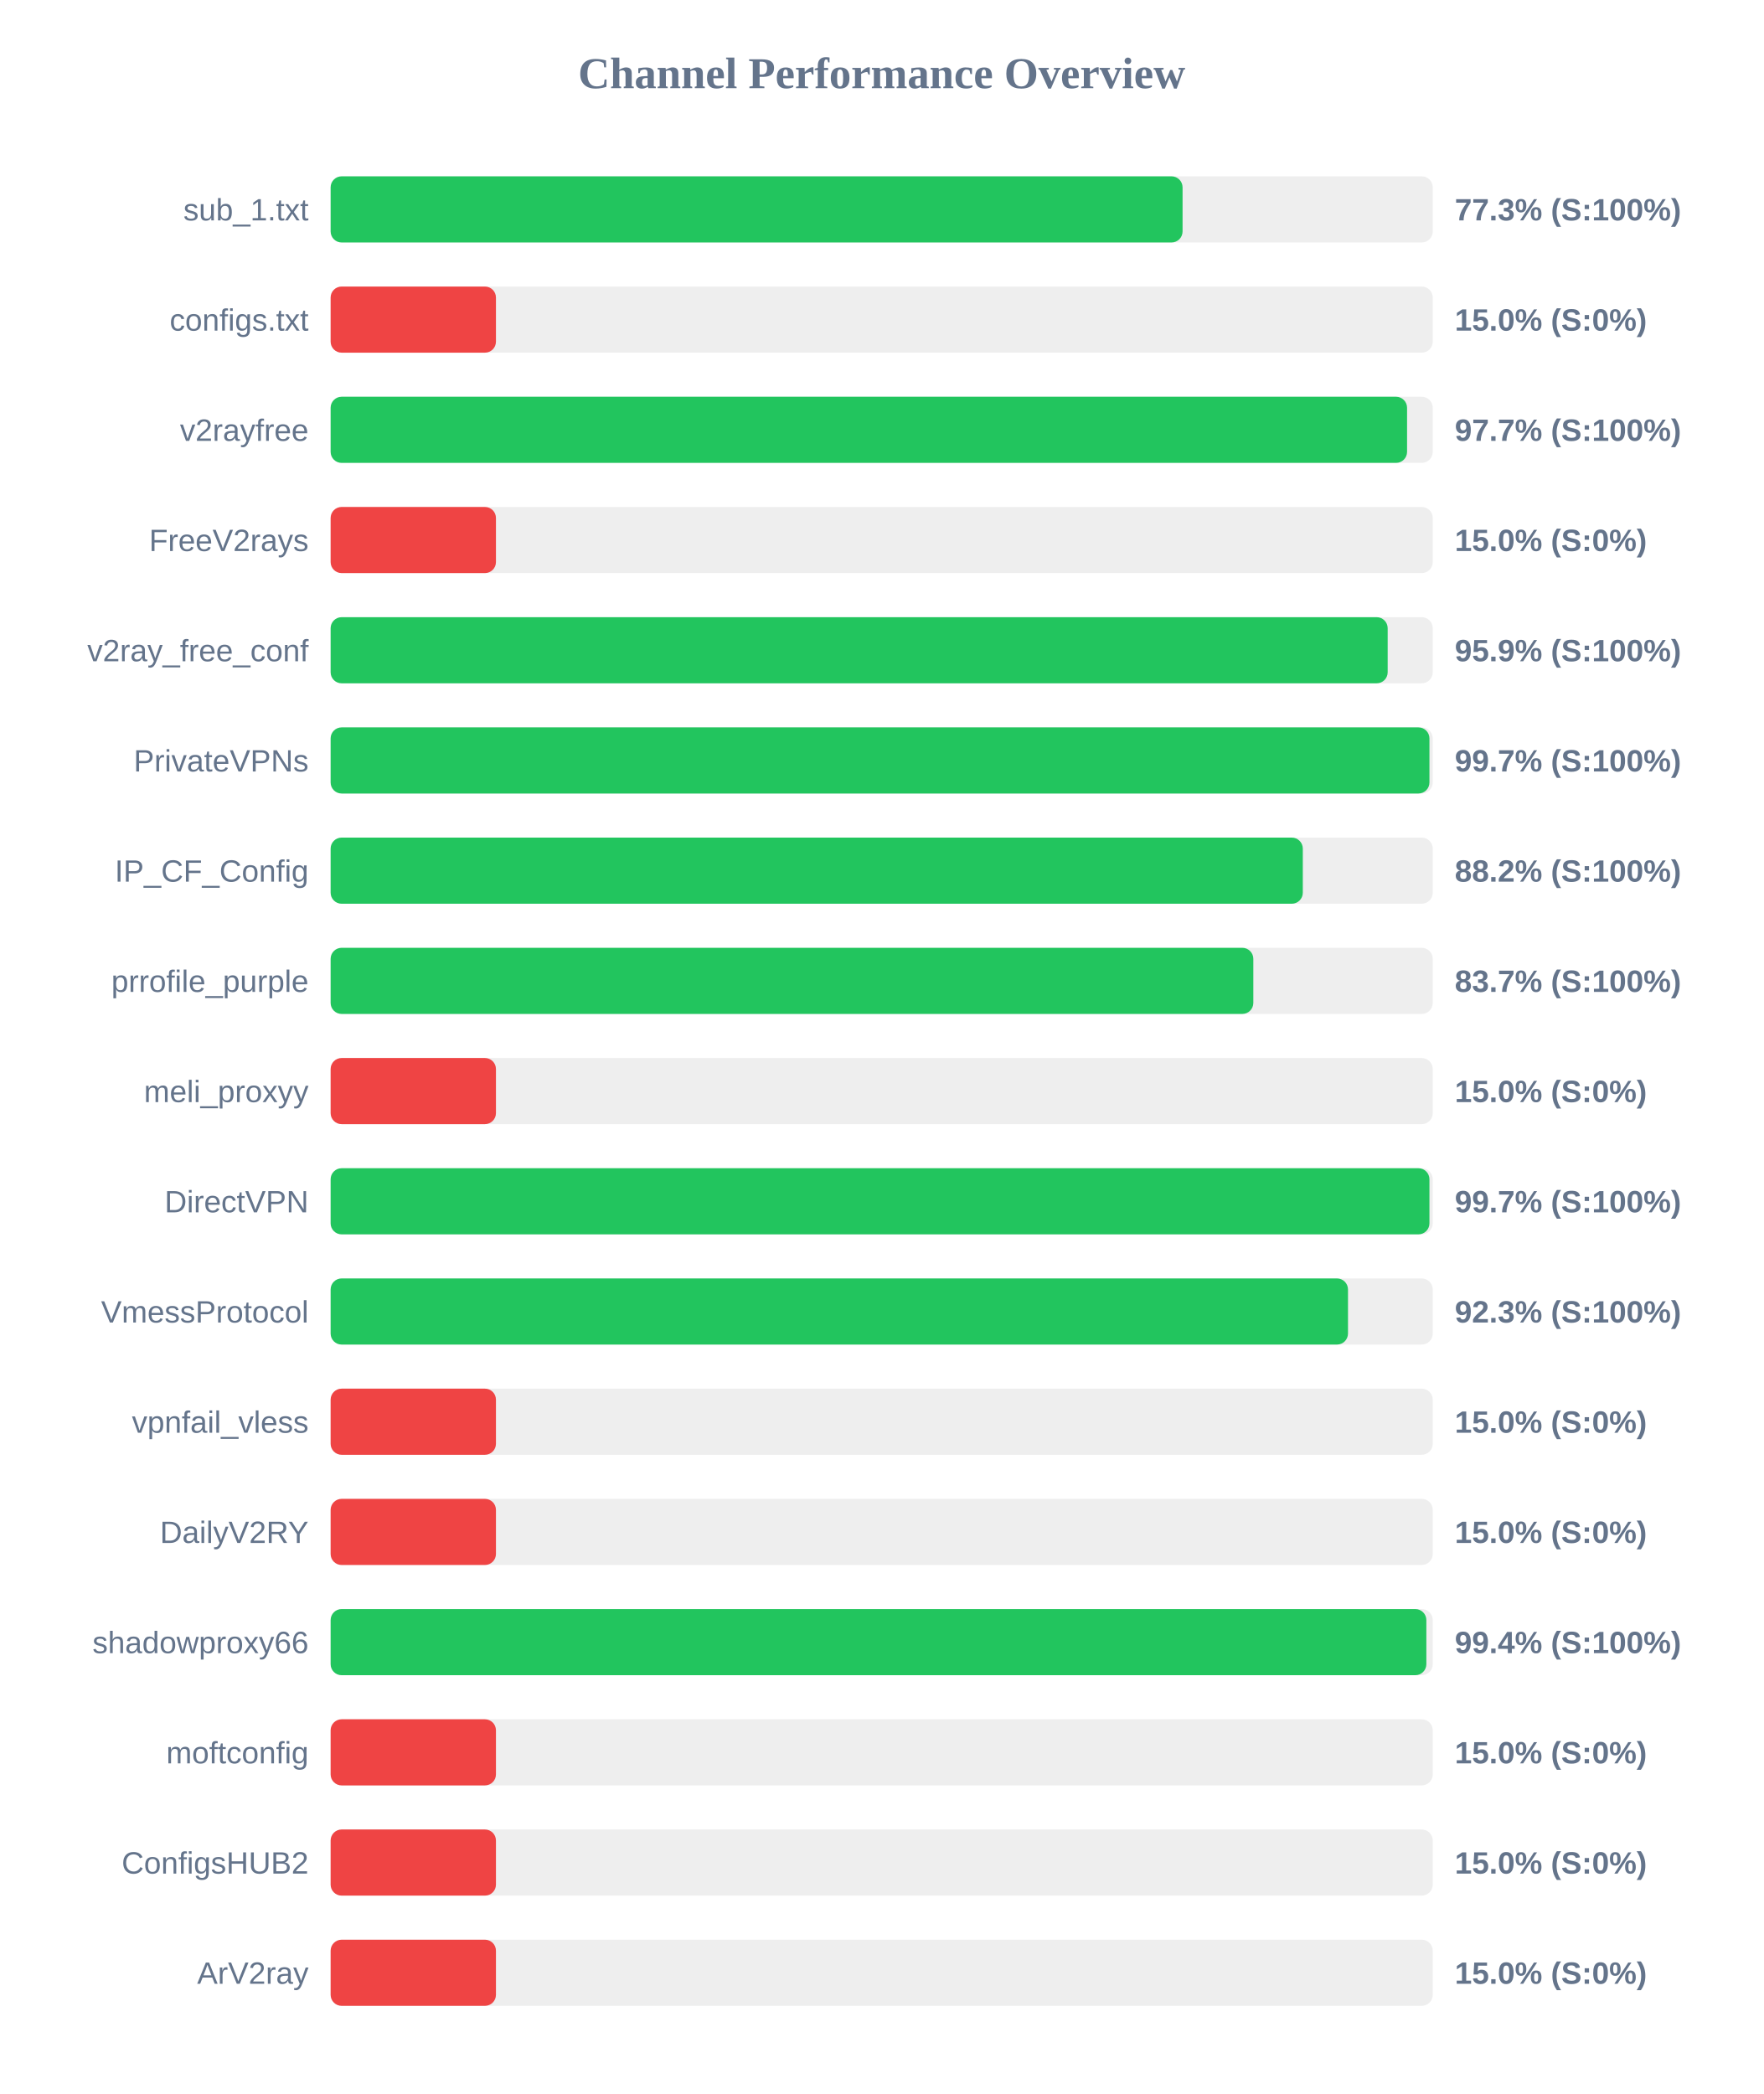
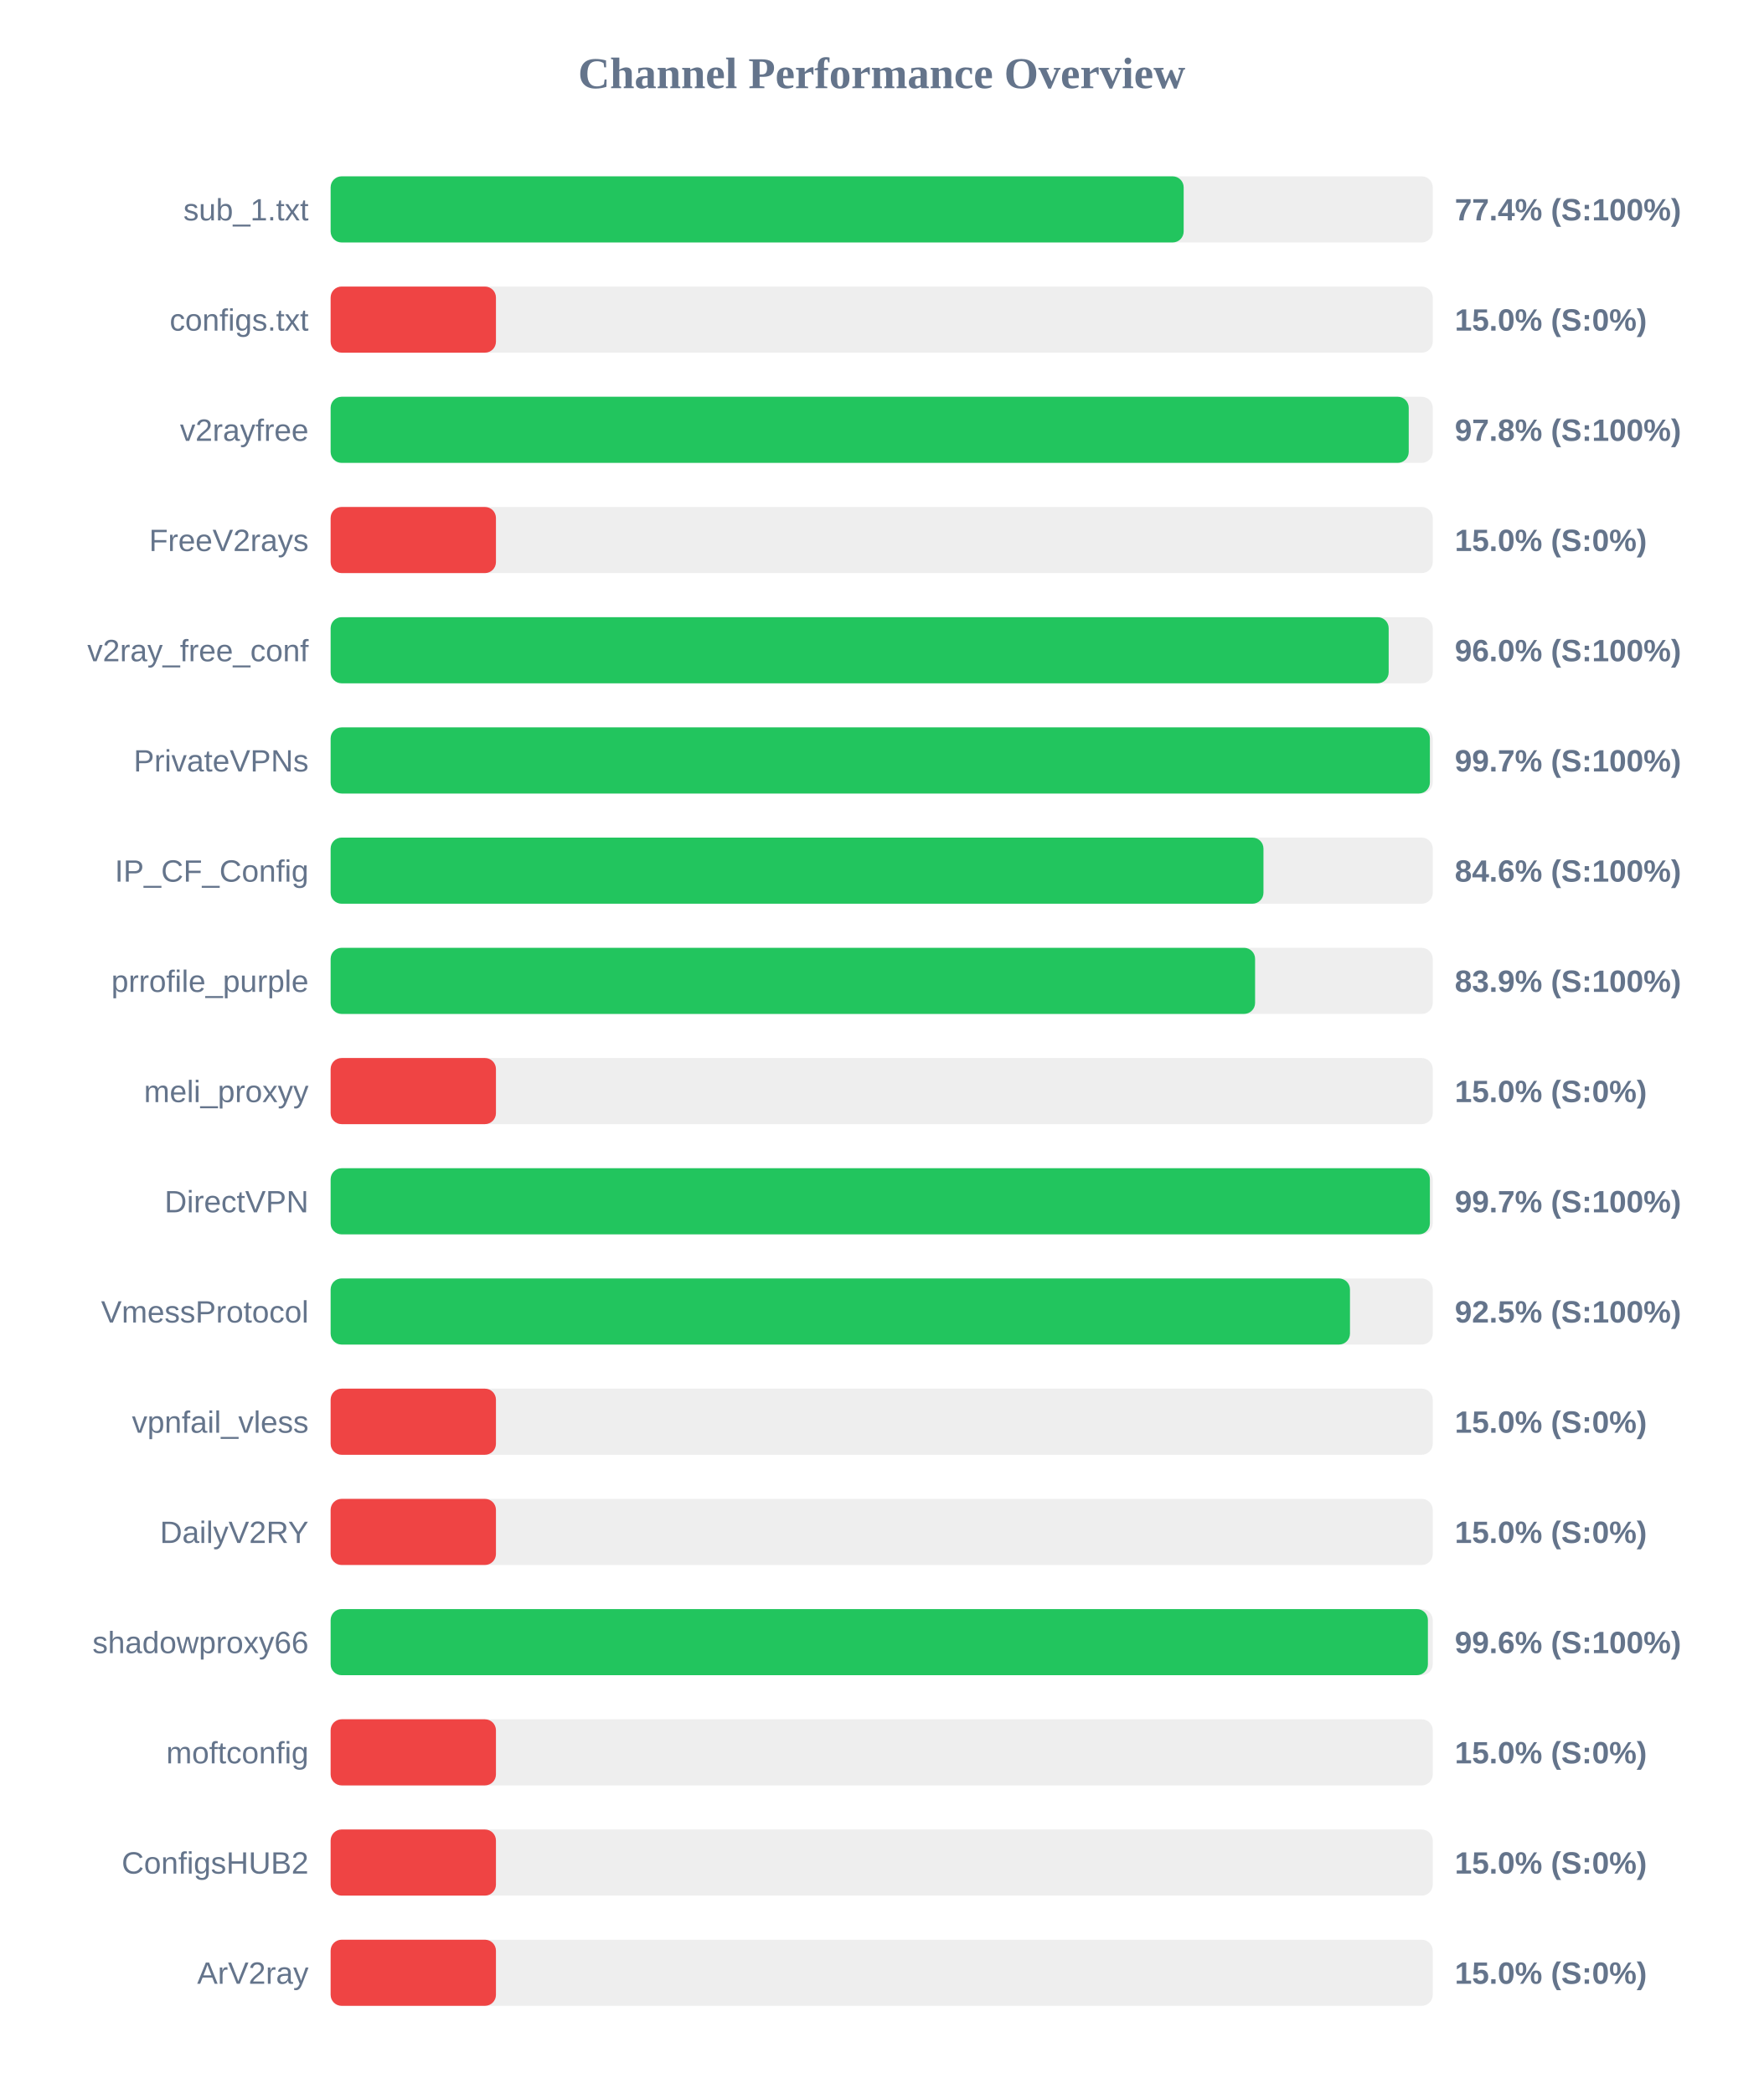
<svg xmlns="http://www.w3.org/2000/svg" width="800" height="950" version="1.1">
  <style>
        .row { font: 14px Arial; fill: #64748b; }
        .score { font: bold 14px Arial; fill: #64748b; }
    </style>
  <text x="400" y="40" text-anchor="middle" font-size="20px" font-weight="bold" fill="#64748b">Channel Performance Overview</text>
  <rect x="150" y="80" width="500" height="30" fill="#eee" rx="5" />
-   <rect x="150" y="80" width="386.5" height="30" fill="#22c55e" rx="5" />
+   <rect x="150" y="80" width="387.0" height="30" fill="#22c55e" rx="5" />
  <text x="140" y="100" text-anchor="end" class="row">sub_1.txt</text>
-   <text x="660" y="100" text-anchor="start" class="score">77.3% (S:100%)</text>
+   <text x="660" y="100" text-anchor="start" class="score">77.4% (S:100%)</text>
  <rect x="150" y="130" width="500" height="30" fill="#eee" rx="5" />
  <rect x="150" y="130" width="75.0" height="30" fill="#ef4444" rx="5" />
  <text x="140" y="150" text-anchor="end" class="row">configs.txt</text>
  <text x="660" y="150" text-anchor="start" class="score">15.0% (S:0%)</text>
  <rect x="150" y="180" width="500" height="30" fill="#eee" rx="5" />
-   <rect x="150" y="180" width="488.35" height="30" fill="#22c55e" rx="5" />
+   <rect x="150" y="180" width="489.1" height="30" fill="#22c55e" rx="5" />
  <text x="140" y="200" text-anchor="end" class="row">v2rayfree</text>
-   <text x="660" y="200" text-anchor="start" class="score">97.7% (S:100%)</text>
+   <text x="660" y="200" text-anchor="start" class="score">97.8% (S:100%)</text>
  <rect x="150" y="230" width="500" height="30" fill="#eee" rx="5" />
  <rect x="150" y="230" width="75.0" height="30" fill="#ef4444" rx="5" />
  <text x="140" y="250" text-anchor="end" class="row">FreeV2rays</text>
  <text x="660" y="250" text-anchor="start" class="score">15.0% (S:0%)</text>
  <rect x="150" y="280" width="500" height="30" fill="#eee" rx="5" />
-   <rect x="150" y="280" width="479.55" height="30" fill="#22c55e" rx="5" />
+   <rect x="150" y="280" width="480.0" height="30" fill="#22c55e" rx="5" />
  <text x="140" y="300" text-anchor="end" class="row">v2ray_free_conf</text>
-   <text x="660" y="300" text-anchor="start" class="score">95.9% (S:100%)</text>
+   <text x="660" y="300" text-anchor="start" class="score">96.0% (S:100%)</text>
  <rect x="150" y="330" width="500" height="30" fill="#eee" rx="5" />
-   <rect x="150" y="330" width="498.5" height="30" fill="#22c55e" rx="5" />
+   <rect x="150" y="330" width="498.7" height="30" fill="#22c55e" rx="5" />
  <text x="140" y="350" text-anchor="end" class="row">PrivateVPNs</text>
  <text x="660" y="350" text-anchor="start" class="score">99.7% (S:100%)</text>
  <rect x="150" y="380" width="500" height="30" fill="#eee" rx="5" />
-   <rect x="150" y="380" width="441.05" height="30" fill="#22c55e" rx="5" />
+   <rect x="150" y="380" width="423.2" height="30" fill="#22c55e" rx="5" />
  <text x="140" y="400" text-anchor="end" class="row">IP_CF_Config</text>
-   <text x="660" y="400" text-anchor="start" class="score">88.2% (S:100%)</text>
+   <text x="660" y="400" text-anchor="start" class="score">84.6% (S:100%)</text>
  <rect x="150" y="430" width="500" height="30" fill="#eee" rx="5" />
-   <rect x="150" y="430" width="418.6" height="30" fill="#22c55e" rx="5" />
+   <rect x="150" y="430" width="419.4" height="30" fill="#22c55e" rx="5" />
  <text x="140" y="450" text-anchor="end" class="row">prrofile_purple</text>
-   <text x="660" y="450" text-anchor="start" class="score">83.7% (S:100%)</text>
+   <text x="660" y="450" text-anchor="start" class="score">83.9% (S:100%)</text>
  <rect x="150" y="480" width="500" height="30" fill="#eee" rx="5" />
  <rect x="150" y="480" width="75.0" height="30" fill="#ef4444" rx="5" />
  <text x="140" y="500" text-anchor="end" class="row">meli_proxyy</text>
  <text x="660" y="500" text-anchor="start" class="score">15.0% (S:0%)</text>
  <rect x="150" y="530" width="500" height="30" fill="#eee" rx="5" />
-   <rect x="150" y="530" width="498.5" height="30" fill="#22c55e" rx="5" />
+   <rect x="150" y="530" width="498.7" height="30" fill="#22c55e" rx="5" />
  <text x="140" y="550" text-anchor="end" class="row">DirectVPN</text>
  <text x="660" y="550" text-anchor="start" class="score">99.7% (S:100%)</text>
  <rect x="150" y="580" width="500" height="30" fill="#eee" rx="5" />
-   <rect x="150" y="580" width="461.55" height="30" fill="#22c55e" rx="5" />
+   <rect x="150" y="580" width="462.45" height="30" fill="#22c55e" rx="5" />
  <text x="140" y="600" text-anchor="end" class="row">VmessProtocol</text>
-   <text x="660" y="600" text-anchor="start" class="score">92.3% (S:100%)</text>
+   <text x="660" y="600" text-anchor="start" class="score">92.5% (S:100%)</text>
  <rect x="150" y="630" width="500" height="30" fill="#eee" rx="5" />
  <rect x="150" y="630" width="75.0" height="30" fill="#ef4444" rx="5" />
  <text x="140" y="650" text-anchor="end" class="row">vpnfail_vless</text>
  <text x="660" y="650" text-anchor="start" class="score">15.0% (S:0%)</text>
  <rect x="150" y="680" width="500" height="30" fill="#eee" rx="5" />
  <rect x="150" y="680" width="75.0" height="30" fill="#ef4444" rx="5" />
  <text x="140" y="700" text-anchor="end" class="row">DailyV2RY</text>
  <text x="660" y="700" text-anchor="start" class="score">15.0% (S:0%)</text>
  <rect x="150" y="730" width="500" height="30" fill="#eee" rx="5" />
-   <rect x="150" y="730" width="497.1" height="30" fill="#22c55e" rx="5" />
+   <rect x="150" y="730" width="497.8" height="30" fill="#22c55e" rx="5" />
  <text x="140" y="750" text-anchor="end" class="row">shadowproxy66</text>
-   <text x="660" y="750" text-anchor="start" class="score">99.4% (S:100%)</text>
+   <text x="660" y="750" text-anchor="start" class="score">99.6% (S:100%)</text>
  <rect x="150" y="780" width="500" height="30" fill="#eee" rx="5" />
  <rect x="150" y="780" width="75.0" height="30" fill="#ef4444" rx="5" />
  <text x="140" y="800" text-anchor="end" class="row">moftconfig</text>
  <text x="660" y="800" text-anchor="start" class="score">15.0% (S:0%)</text>
  <rect x="150" y="830" width="500" height="30" fill="#eee" rx="5" />
  <rect x="150" y="830" width="75.0" height="30" fill="#ef4444" rx="5" />
  <text x="140" y="850" text-anchor="end" class="row">ConfigsHUB2</text>
  <text x="660" y="850" text-anchor="start" class="score">15.0% (S:0%)</text>
  <rect x="150" y="880" width="500" height="30" fill="#eee" rx="5" />
  <rect x="150" y="880" width="75.0" height="30" fill="#ef4444" rx="5" />
  <text x="140" y="900" text-anchor="end" class="row">ArV2ray</text>
  <text x="660" y="900" text-anchor="start" class="score">15.0% (S:0%)</text>
</svg>
